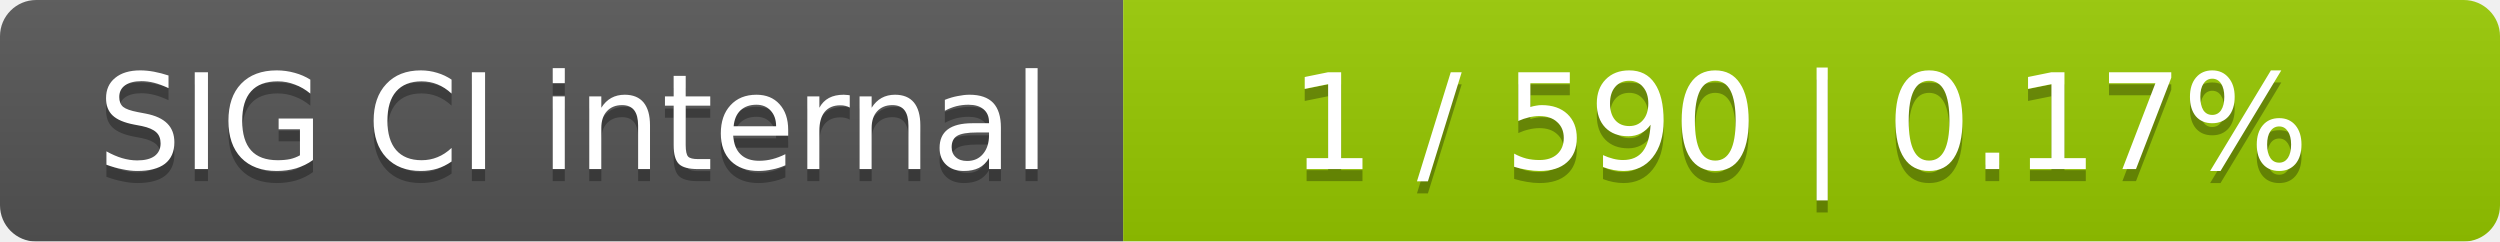
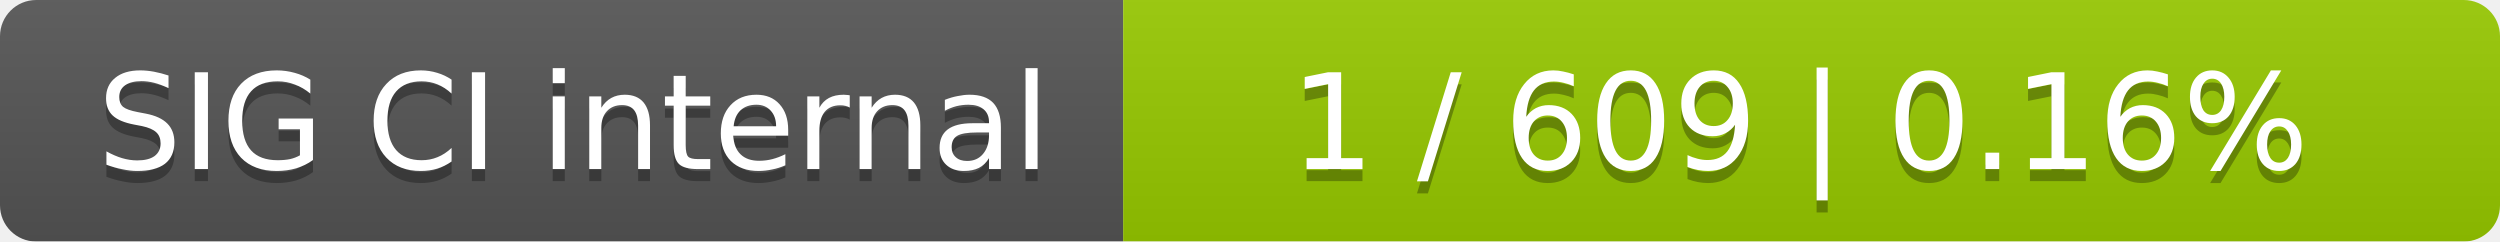
<svg xmlns="http://www.w3.org/2000/svg" width="207" height="20">
  <linearGradient id="smooth" x2="0" y2="100%">
    <stop offset="0" stop-color="#bbb" stop-opacity=".1" />
    <stop offset="1" stop-opacity=".1" />
  </linearGradient>
  <mask id="round">
    <rect width="207" height="20" rx="3" fill="#fff" />
  </mask>
  <g mask="url(#round)">
    <rect width="93" height="20" fill="#555" />
    <rect x="93" width="114" height="20" fill="#97ca00" />
    <rect width="207" height="20" fill="url(#smooth)" />
  </g>
  <g fill="#fff" text-anchor="middle" font-family="DejaVu Sans,Verdana,Geneva,sans-serif" font-size="11">
    <text x="47.5" y="15" fill="#010101" fill-opacity=".3">SIG CI internal</text>
    <text x="47.5" y="14">SIG CI internal</text>
-     <text x="149" y="15" fill="#010101" fill-opacity=".3">1 / 590    |    0.17%</text>
-     <text x="149" y="14">1 / 590    |    0.17%</text>
+     <text x="149" y="15" fill="#010101" fill-opacity=".3">1 / 609    |    0.16%</text>
+     <text x="149" y="14">1 / 609    |    0.16%</text>
  </g>
</svg>
